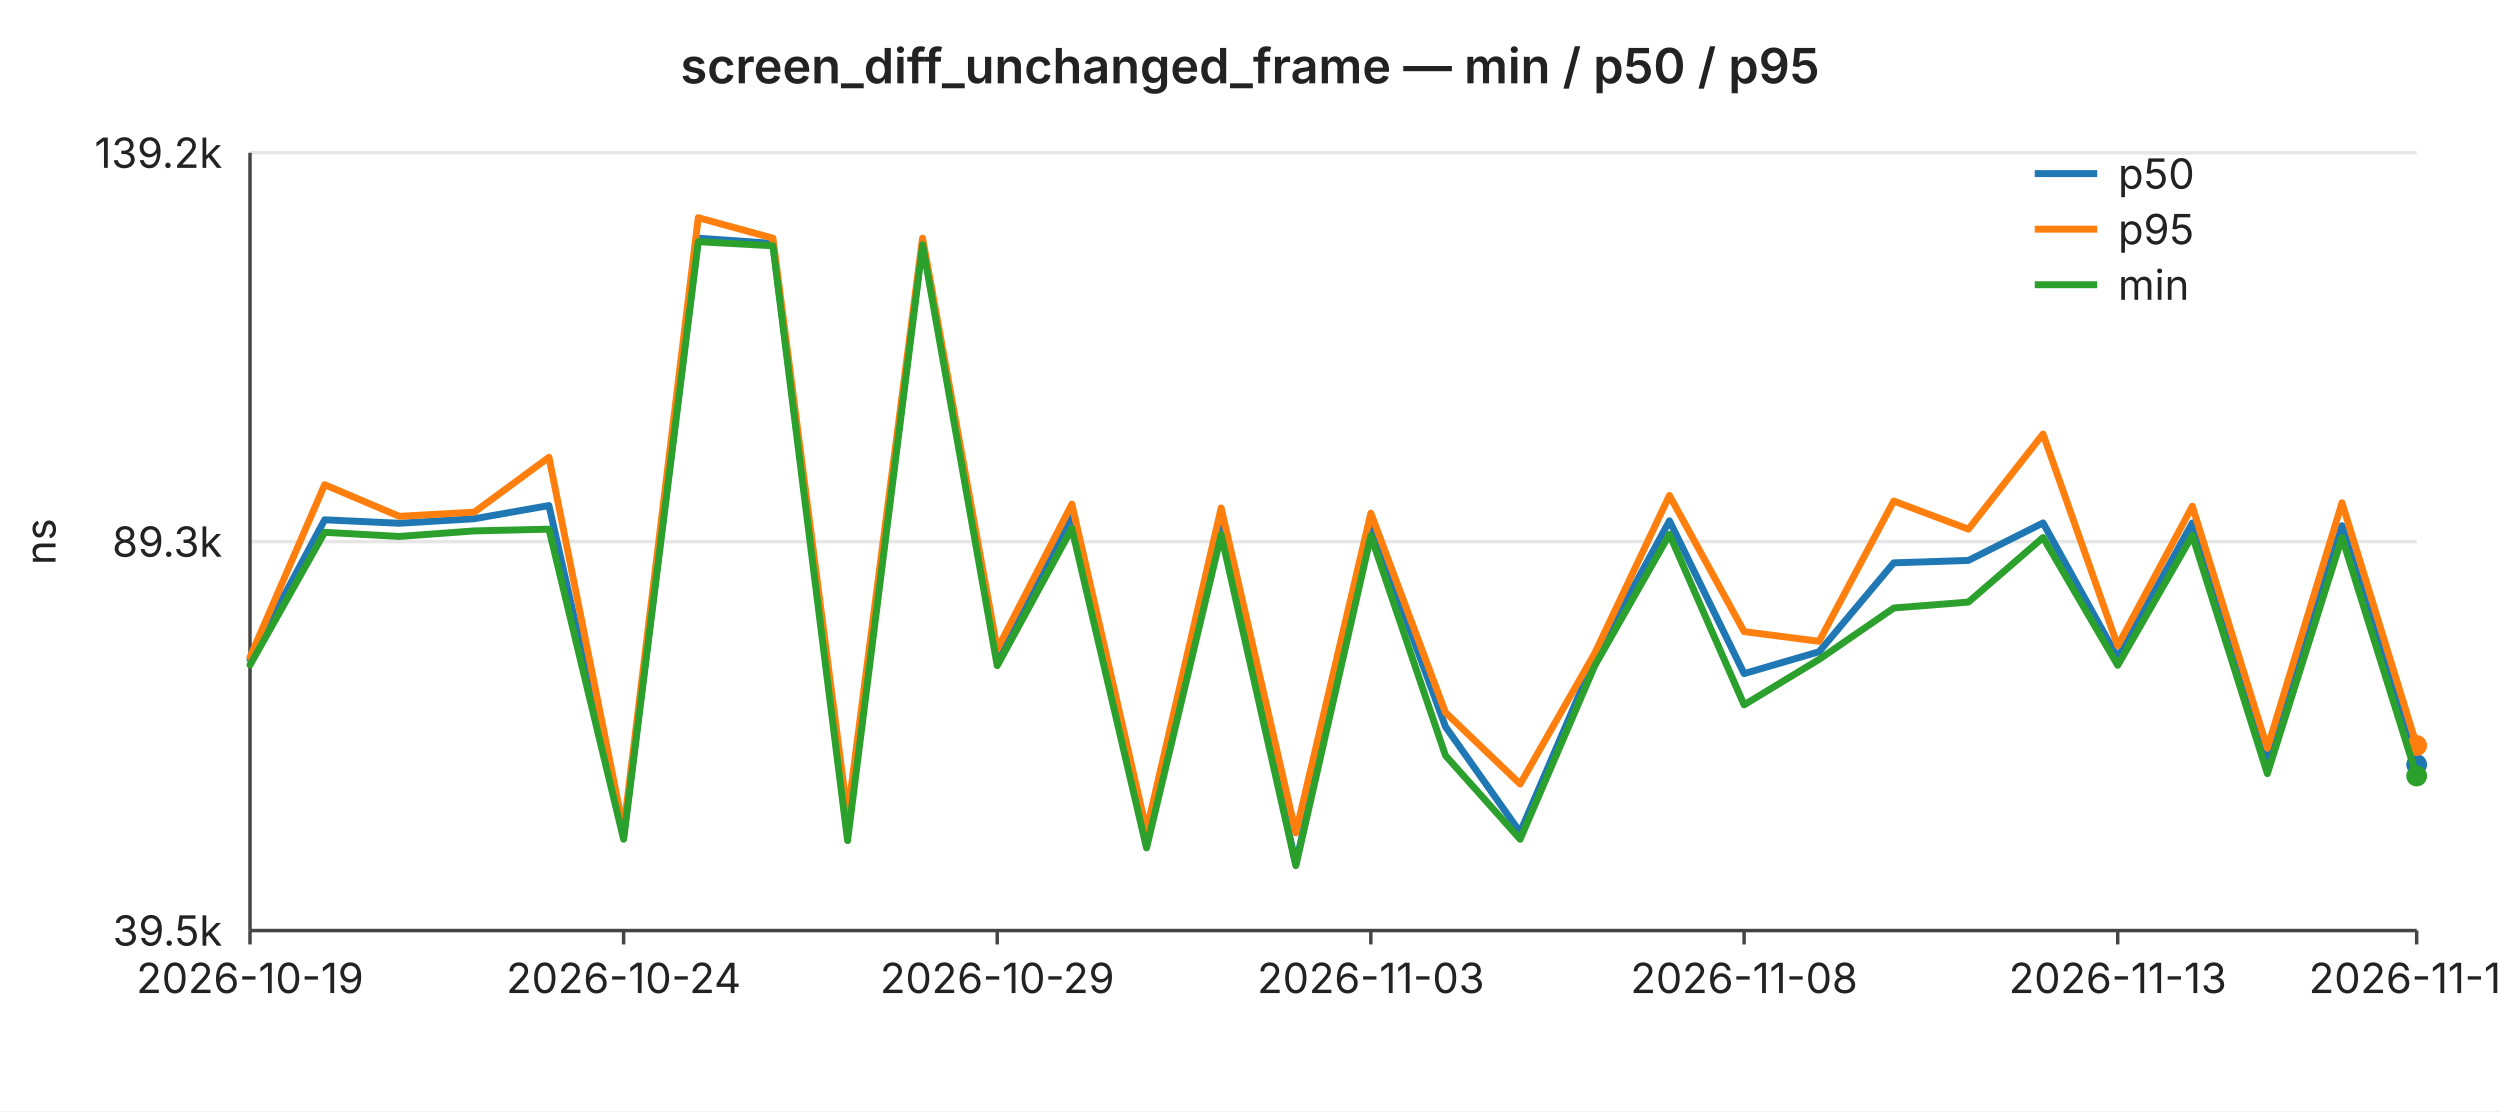
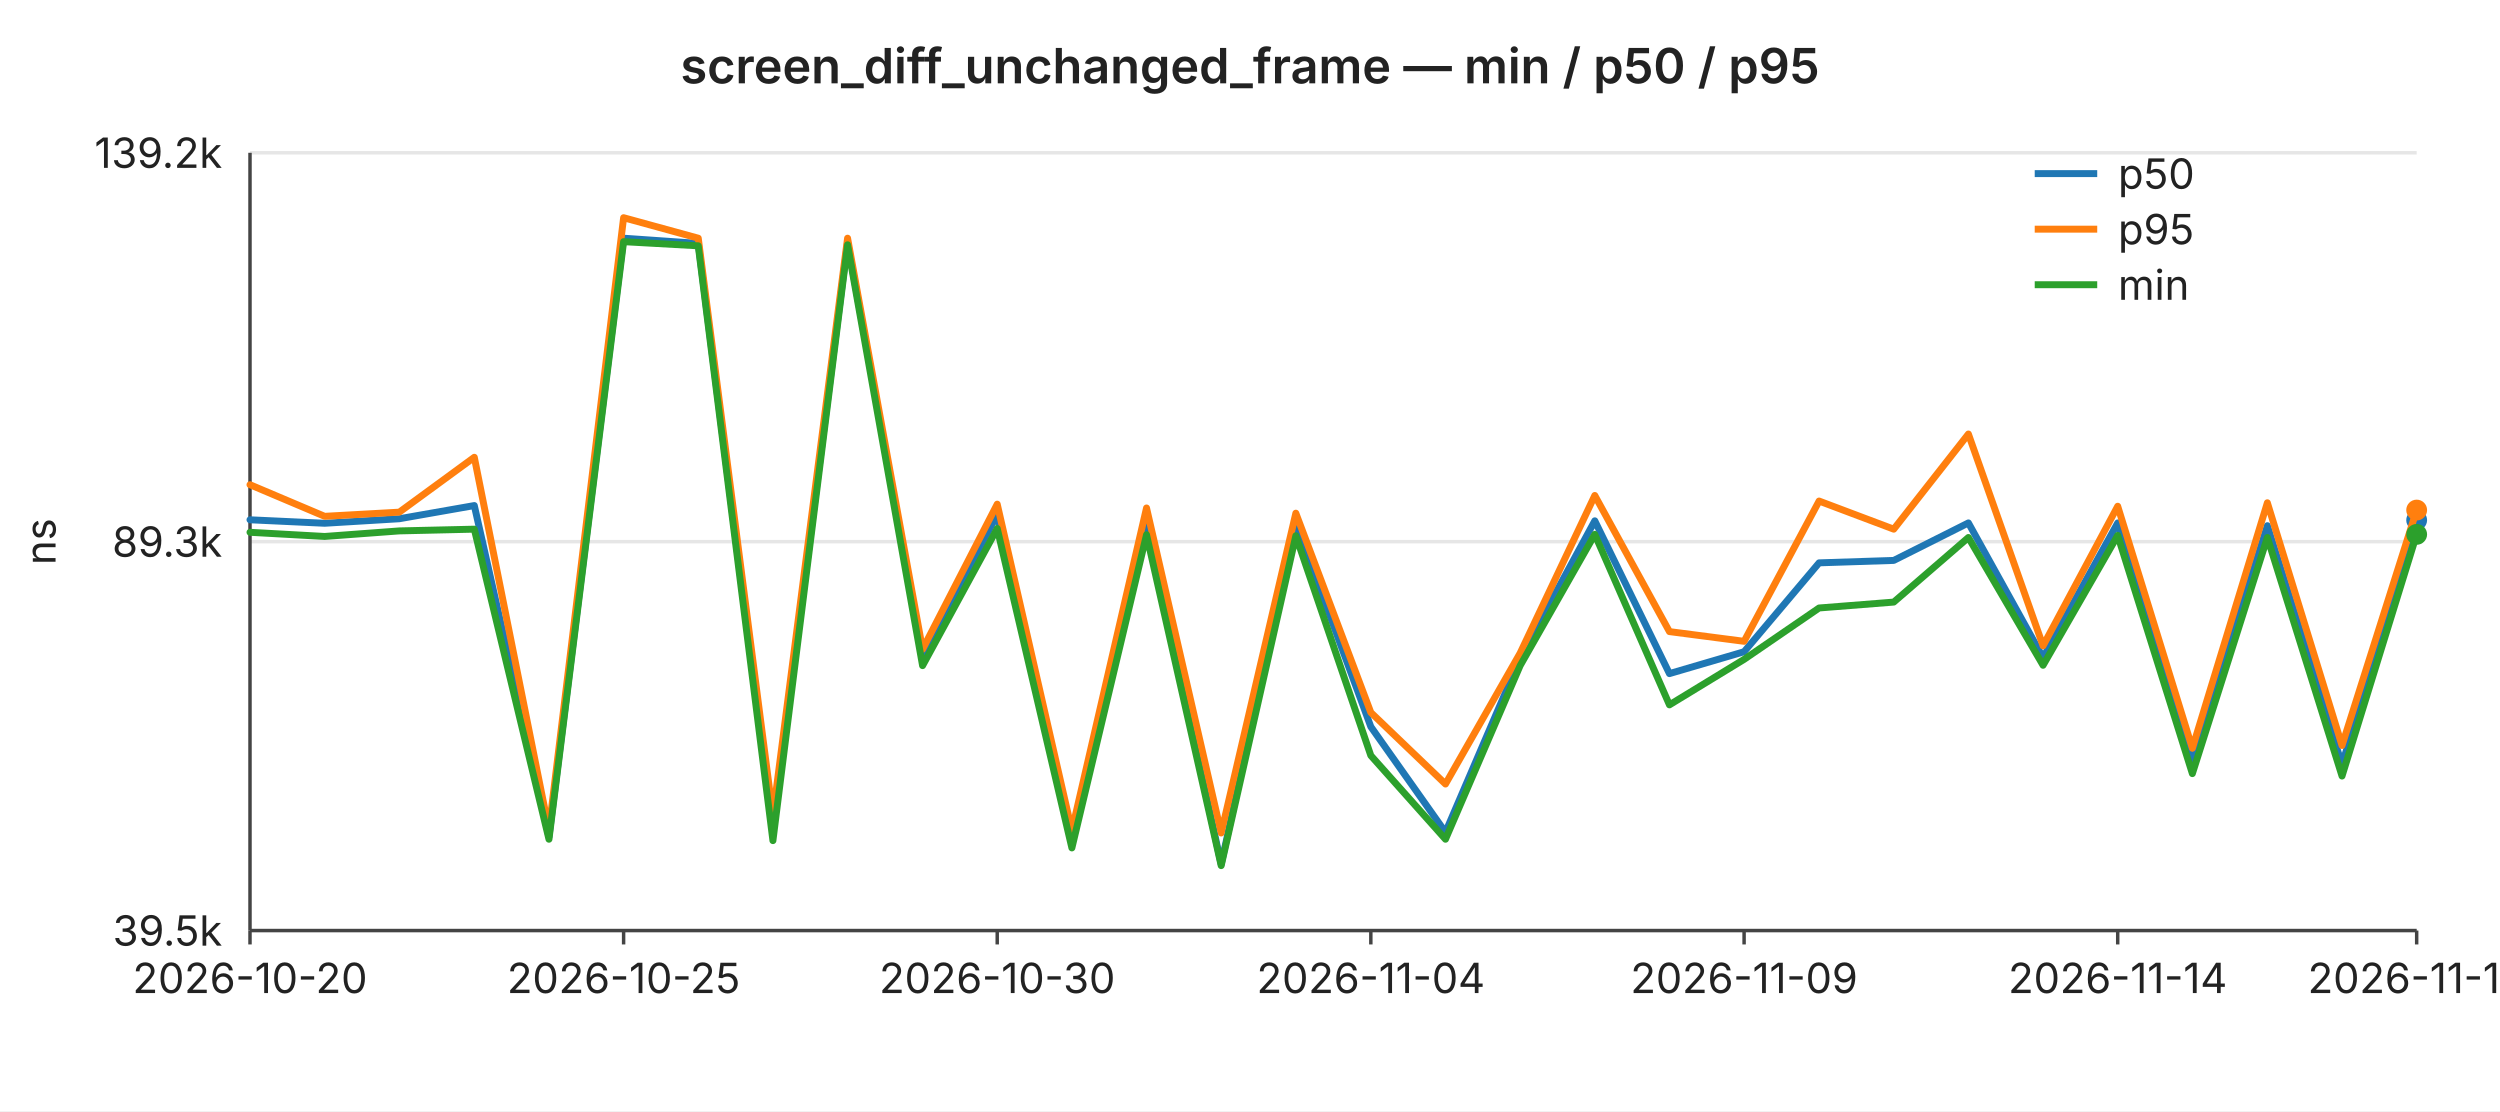
<svg xmlns="http://www.w3.org/2000/svg" width="720" height="320" viewBox="0 0 720 320" font-family="-apple-system,BlinkMacSystemFont,Segoe UI,sans-serif" font-size="12">
  <rect width="720" height="320" fill="#ffffff" />
  <text x="360" y="24" text-anchor="middle" font-size="14" font-weight="600" fill="#222">screen_diff_unchanged_frame — min / p50 / p95</text>
  <line x1="72" y1="44.0" x2="696" y2="44.0" stroke="#e6e6e6" stroke-width="1" />
  <text x="64" y="44.0" text-anchor="end" dominant-baseline="middle" fill="#222">139.2k</text>
  <line x1="72" y1="156.0" x2="696" y2="156.0" stroke="#e6e6e6" stroke-width="1" />
  <text x="64" y="156.0" text-anchor="end" dominant-baseline="middle" fill="#222">89.3k</text>
  <line x1="72" y1="268.0" x2="696" y2="268.0" stroke="#e6e6e6" stroke-width="1" />
  <text x="64" y="268.0" text-anchor="end" dominant-baseline="middle" fill="#222">39.5k</text>
  <text x="16" y="156" text-anchor="middle" fill="#222" transform="rotate(-90 16 156)">ns</text>
  <line x1="72" y1="44" x2="72" y2="268" stroke="#444" stroke-width="1" />
  <line x1="72" y1="268" x2="696" y2="268" stroke="#444" stroke-width="1" />
  <line x1="72.0" y1="268" x2="72.0" y2="272" stroke="#444" stroke-width="1" />
-   <text x="72.0" y="286" text-anchor="middle" fill="#222">2026-10-19</text>
+   <text x="72.0" y="286" text-anchor="middle" fill="#222">2026-10-20</text>
  <line x1="179.6" y1="268" x2="179.6" y2="272" stroke="#444" stroke-width="1" />
-   <text x="179.6" y="286" text-anchor="middle" fill="#222">2026-10-24</text>
+   <text x="179.6" y="286" text-anchor="middle" fill="#222">2026-10-25</text>
  <line x1="287.2" y1="268" x2="287.2" y2="272" stroke="#444" stroke-width="1" />
-   <text x="287.2" y="286" text-anchor="middle" fill="#222">2026-10-29</text>
+   <text x="287.2" y="286" text-anchor="middle" fill="#222">2026-10-30</text>
  <line x1="394.8" y1="268" x2="394.8" y2="272" stroke="#444" stroke-width="1" />
-   <text x="394.8" y="286" text-anchor="middle" fill="#222">2026-11-03</text>
+   <text x="394.8" y="286" text-anchor="middle" fill="#222">2026-11-04</text>
  <line x1="502.3" y1="268" x2="502.3" y2="272" stroke="#444" stroke-width="1" />
-   <text x="502.3" y="286" text-anchor="middle" fill="#222">2026-11-08</text>
+   <text x="502.3" y="286" text-anchor="middle" fill="#222">2026-11-09</text>
  <line x1="609.9" y1="268" x2="609.9" y2="272" stroke="#444" stroke-width="1" />
-   <text x="609.9" y="286" text-anchor="middle" fill="#222">2026-11-13</text>
+   <text x="609.9" y="286" text-anchor="middle" fill="#222">2026-11-14</text>
  <line x1="696.0" y1="268" x2="696.0" y2="272" stroke="#444" stroke-width="1" />
-   <text x="696.0" y="286" text-anchor="middle" fill="#222">2026-11-17</text>
-   <polyline fill="none" stroke="#1f77b4" stroke-width="2" stroke-linejoin="round" stroke-linecap="round" points="72.0,189.9 93.5,149.7 115.0,150.7 136.6,149.4 158.1,145.6 179.6,241.0 201.1,68.6 222.6,70.1 244.1,239.7 265.7,69.8 287.2,188.8 308.7,148.2 330.2,242.1 351.7,150.4 373.2,248.9 394.8,150.7 416.3,209.3 437.8,239.7 459.3,189.6 480.8,150.0 502.3,194.0 523.9,187.7 545.4,162.1 566.9,161.4 588.4,150.6 609.9,189.4 631.4,150.6 653.0,219.8 674.5,151.4 696.0,220.2" />
-   <circle cx="696.0" cy="220.2" r="3" fill="#1f77b4" />
-   <polyline fill="none" stroke="#ff7f0e" stroke-width="2" stroke-linejoin="round" stroke-linecap="round" points="72.0,189.3 93.5,139.6 115.0,148.7 136.6,147.5 158.1,131.7 179.6,239.0 201.1,62.7 222.6,68.6 244.1,234.9 265.7,68.6 287.2,187.0 308.7,145.2 330.2,239.2 351.7,146.3 373.2,239.9 394.8,147.8 416.3,205.2 437.8,225.8 459.3,188.1 480.8,142.7 502.3,181.9 523.9,184.7 545.4,144.3 566.9,152.4 588.4,125.0 609.9,186.0 631.4,145.8 653.0,215.5 674.5,144.8 696.0,214.7" />
-   <circle cx="696.0" cy="214.7" r="3" fill="#ff7f0e" />
-   <polyline fill="none" stroke="#2ca02c" stroke-width="2" stroke-linejoin="round" stroke-linecap="round" points="72.0,191.5 93.5,153.3 115.0,154.5 136.6,152.9 158.1,152.4 179.6,241.7 201.1,69.6 222.6,70.8 244.1,242.1 265.7,70.5 287.2,191.7 308.7,152.2 330.2,244.2 351.7,154.0 373.2,249.3 394.8,154.3 416.3,217.6 437.8,241.7 459.3,191.7 480.8,153.9 502.3,203.0 523.9,189.9 545.4,175.1 566.9,173.4 588.4,154.8 609.9,191.6 631.4,154.2 653.0,222.8 674.5,154.8 696.0,223.5" />
-   <circle cx="696.0" cy="223.5" r="3" fill="#2ca02c" />
+   <text x="696.0" y="286" text-anchor="middle" fill="#222">2026-11-18</text>
+   <polyline fill="none" stroke="#1f77b4" stroke-width="2" stroke-linejoin="round" stroke-linecap="round" points="72.0,149.7 93.5,150.7 115.0,149.4 136.6,145.6 158.1,241.0 179.6,68.6 201.1,70.1 222.6,239.7 244.1,69.8 265.7,188.8 287.2,148.2 308.7,242.1 330.2,150.4 351.7,248.9 373.2,150.7 394.8,209.3 416.3,239.7 437.8,189.6 459.3,150.0 480.8,194.0 502.3,187.7 523.9,162.1 545.4,161.4 566.9,150.6 588.4,189.4 609.9,150.6 631.4,219.8 653.0,151.4 674.5,220.2 696.0,149.8" />
+   <circle cx="696.0" cy="149.8" r="3" fill="#1f77b4" />
+   <polyline fill="none" stroke="#ff7f0e" stroke-width="2" stroke-linejoin="round" stroke-linecap="round" points="72.0,139.6 93.5,148.7 115.0,147.5 136.6,131.7 158.1,239.0 179.6,62.7 201.1,68.6 222.6,234.9 244.1,68.6 265.7,187.0 287.2,145.2 308.7,239.2 330.2,146.3 351.7,239.9 373.2,147.8 394.8,205.2 416.3,225.8 437.8,188.1 459.3,142.7 480.8,181.9 502.3,184.7 523.9,144.3 545.4,152.4 566.9,125.0 588.4,186.0 609.9,145.8 631.4,215.5 653.0,144.8 674.5,214.7 696.0,146.9" />
+   <circle cx="696.0" cy="146.9" r="3" fill="#ff7f0e" />
+   <polyline fill="none" stroke="#2ca02c" stroke-width="2" stroke-linejoin="round" stroke-linecap="round" points="72.0,153.3 93.5,154.5 115.0,152.9 136.6,152.4 158.1,241.7 179.6,69.6 201.1,70.8 222.6,242.1 244.1,70.5 265.7,191.7 287.2,152.2 308.7,244.2 330.2,154.0 351.7,249.3 373.2,154.3 394.8,217.6 416.3,241.7 437.8,191.7 459.3,153.9 480.8,203.0 502.3,189.9 523.9,175.1 545.4,173.4 566.9,154.8 588.4,191.6 609.9,154.2 631.4,222.8 653.0,154.8 674.5,223.5 696.0,153.9" />
+   <circle cx="696.0" cy="153.9" r="3" fill="#2ca02c" />
  <line x1="586" y1="50" x2="604" y2="50" stroke="#1f77b4" stroke-width="2" />
  <text x="610" y="50" dominant-baseline="middle" fill="#222">p50</text>
  <line x1="586" y1="66" x2="604" y2="66" stroke="#ff7f0e" stroke-width="2" />
  <text x="610" y="66" dominant-baseline="middle" fill="#222">p95</text>
  <line x1="586" y1="82" x2="604" y2="82" stroke="#2ca02c" stroke-width="2" />
  <text x="610" y="82" dominant-baseline="middle" fill="#222">min</text>
</svg>
